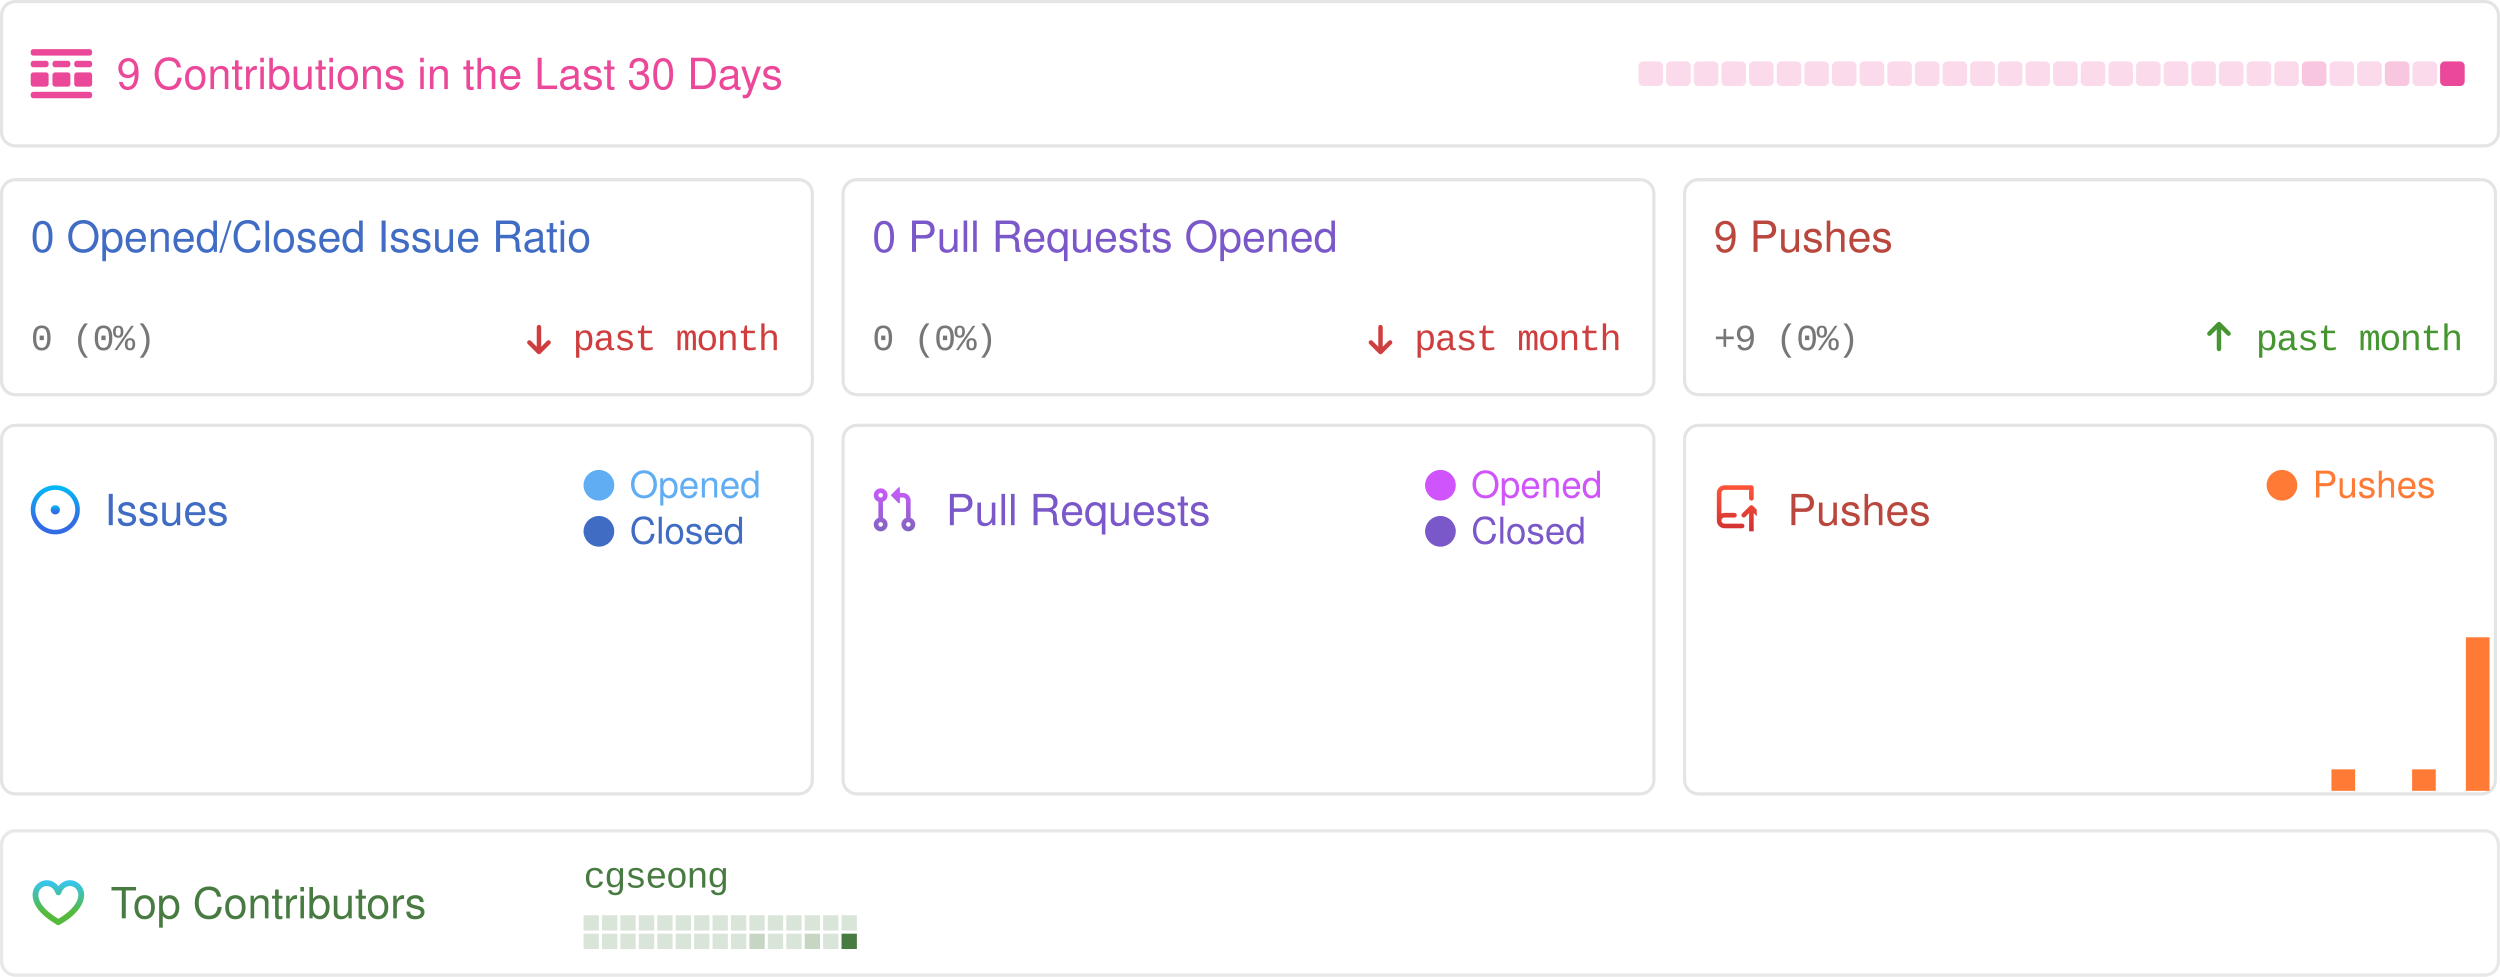
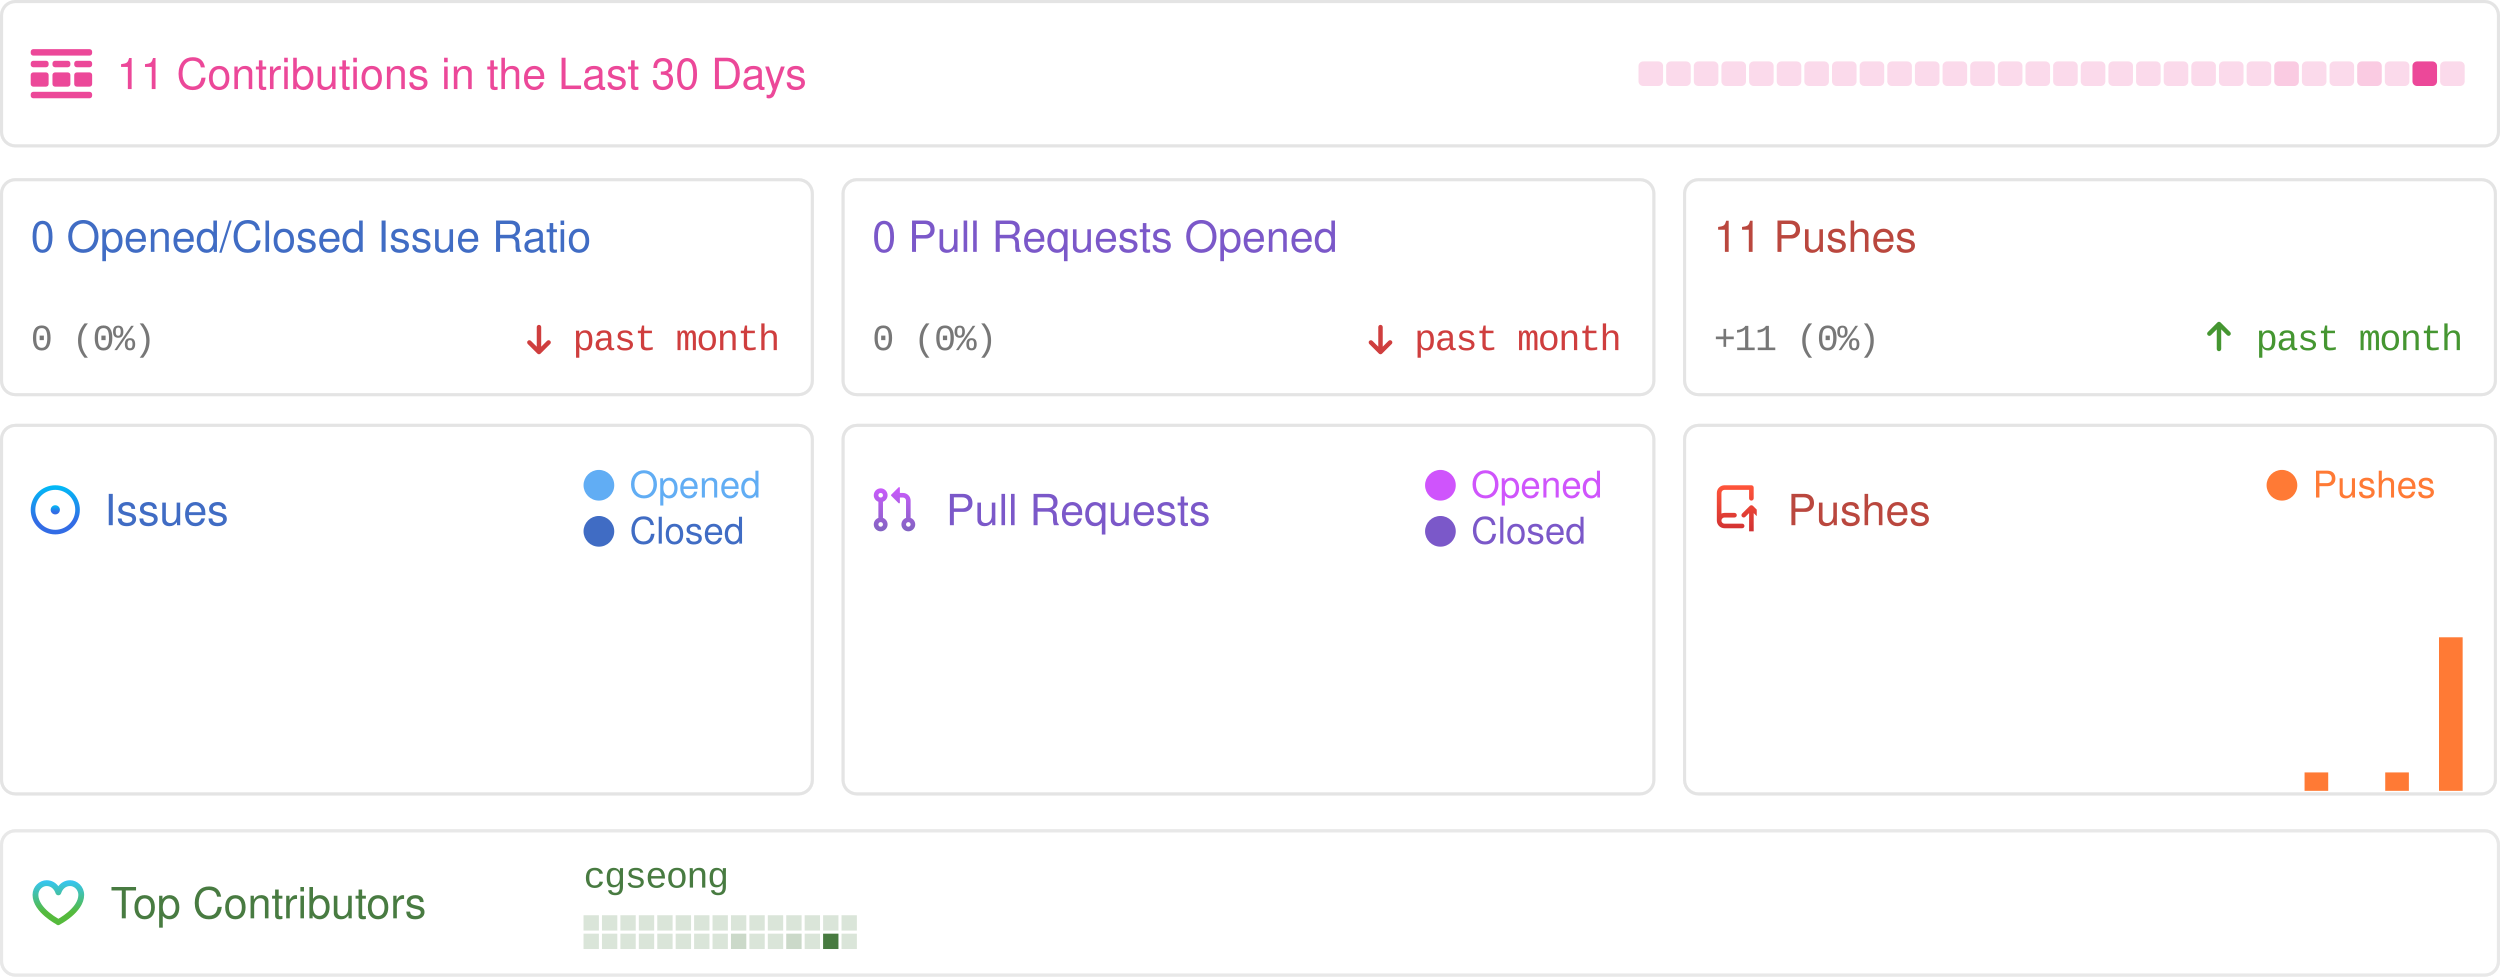
<svg xmlns="http://www.w3.org/2000/svg" width="814" height="318" viewBox="0 0 814 318" fill="none">
  <style>
            .sans {
                font-family: -apple-system, BlinkMacSystemFont, "Segoe UI", Helvetica, Arial, sans-serif, "Apple Color Emoji", "Segoe UI Emoji";
            }
            .mono {
                font-family: ui-monospace, SFMono-Regular, "SF Mono", Menlo, Consolas, "Liberation Mono", monospace;
                font-size: 12px;
                letter-spacing: -0.5px;
            }
            .bold {
                font-weight: 500;
            }
            .medium {
                font-size: 16px;
            }
            .small {
                font-size: 14px;
            }

            .smaller {
                font-size: 12px;
            }
            .pre {
                white-space: pre;
            }
            .glow {
                paint-order: stroke;
            }
        </style>
  <rect x="0.5" y="0.5" width="813" height="320" fill="rgba(0, 0, 0, 0)" />
  <g>
    <rect x="0.5" y="0.5" width="813" height="47" rx="4.5" stroke="rgba(0,0,0,0.15)" />
    <rect x="0.5" y="0.5" width="813" height="47" rx="4.5" stroke="rgba(255,255,255,0.3)" />
    <g transform="translate(10,16)">
      <svg width="20" height="16" fill="none">
        <path d="M0 .842C0 .377.373 0 .833 0h18.334c.46 0 .833.377.833.842v.421a.838.838 0 0 1-.833.842H.833A.838.838 0 0 1 0 1.263v-.42ZM0 14.737c0-.465.373-.842.833-.842h18.334c.46 0 .833.377.833.842v.42a.838.838 0 0 1-.833.843H.833A.838.838 0 0 1 0 15.158v-.421ZM0 4.632c0-.465.373-.843.833-.843H5c.46 0 .833.377.833.843v.42A.838.838 0 0 1 5 5.896H.833A.838.838 0 0 1 0 5.053v-.421ZM0 8.421c0-.465.373-.842.833-.842H5c.46 0 .833.377.833.842v2.947A.838.838 0 0 1 5 12.21H.833A.838.838 0 0 1 0 11.368V8.421ZM7.083 4.632c0-.465.373-.843.834-.843h4.166c.46 0 .834.377.834.843v.42a.838.838 0 0 1-.834.843H7.917a.838.838 0 0 1-.834-.842v-.421ZM7.083 8.421c0-.465.373-.842.834-.842h4.166c.46 0 .834.377.834.842v2.947a.838.838 0 0 1-.834.842H7.917a.838.838 0 0 1-.834-.842V8.421ZM14.167 4.632c0-.465.373-.843.833-.843h4.167c.46 0 .833.377.833.843v.42a.838.838 0 0 1-.833.843H15a.838.838 0 0 1-.833-.842v-.421ZM14.167 8.421c0-.465.373-.842.833-.842h4.167c.46 0 .833.377.833.842v2.947a.838.838 0 0 1-.833.842H15a.838.838 0 0 1-.833-.842V8.421Z" fill="rgba(236, 72, 153, 1)" />
      </svg>
    </g>
-     <text x="38" y="29" class="sans small bold glow" fill="rgba(236, 72, 153, 1)" stroke-width="0.5">9 Contributions in the Last 30 Days</text>
+     <text x="38" y="29" class="sans small bold glow" fill="rgba(236, 72, 153, 1)" stroke-width="0.5">11 Contributions in the Last 30 Days</text>
    <rect x="533.5" y="20" width="8" height="8" rx="1.5" opacity="0.2" fill="rgba(236, 72, 153, 1)" />
    <rect x="542.5" y="20" width="8" height="8" rx="1.5" opacity="0.2" fill="rgba(236, 72, 153, 1)" />
    <rect x="551.5" y="20" width="8" height="8" rx="1.5" opacity="0.2" fill="rgba(236, 72, 153, 1)" />
    <rect x="560.5" y="20" width="8" height="8" rx="1.5" opacity="0.2" fill="rgba(236, 72, 153, 1)" />
    <rect x="569.5" y="20" width="8" height="8" rx="1.5" opacity="0.2" fill="rgba(236, 72, 153, 1)" />
    <rect x="578.5" y="20" width="8" height="8" rx="1.5" opacity="0.2" fill="rgba(236, 72, 153, 1)" />
    <rect x="587.5" y="20" width="8" height="8" rx="1.5" opacity="0.2" fill="rgba(236, 72, 153, 1)" />
    <rect x="596.5" y="20" width="8" height="8" rx="1.5" opacity="0.2" fill="rgba(236, 72, 153, 1)" />
    <rect x="605.5" y="20" width="8" height="8" rx="1.5" opacity="0.2" fill="rgba(236, 72, 153, 1)" />
    <rect x="614.5" y="20" width="8" height="8" rx="1.5" opacity="0.2" fill="rgba(236, 72, 153, 1)" />
    <rect x="623.5" y="20" width="8" height="8" rx="1.5" opacity="0.2" fill="rgba(236, 72, 153, 1)" />
    <rect x="632.5" y="20" width="8" height="8" rx="1.5" opacity="0.2" fill="rgba(236, 72, 153, 1)" />
    <rect x="641.5" y="20" width="8" height="8" rx="1.5" opacity="0.2" fill="rgba(236, 72, 153, 1)" />
    <rect x="650.5" y="20" width="8" height="8" rx="1.5" opacity="0.2" fill="rgba(236, 72, 153, 1)" />
    <rect x="659.5" y="20" width="8" height="8" rx="1.5" opacity="0.2" fill="rgba(236, 72, 153, 1)" />
    <rect x="668.5" y="20" width="8" height="8" rx="1.5" opacity="0.2" fill="rgba(236, 72, 153, 1)" />
    <rect x="677.5" y="20" width="8" height="8" rx="1.5" opacity="0.2" fill="rgba(236, 72, 153, 1)" />
    <rect x="686.5" y="20" width="8" height="8" rx="1.5" opacity="0.2" fill="rgba(236, 72, 153, 1)" />
    <rect x="695.5" y="20" width="8" height="8" rx="1.5" opacity="0.2" fill="rgba(236, 72, 153, 1)" />
    <rect x="704.5" y="20" width="8" height="8" rx="1.5" opacity="0.2" fill="rgba(236, 72, 153, 1)" />
    <rect x="713.5" y="20" width="8" height="8" rx="1.5" opacity="0.2" fill="rgba(236, 72, 153, 1)" />
    <rect x="722.5" y="20" width="8" height="8" rx="1.5" opacity="0.2" fill="rgba(236, 72, 153, 1)" />
    <rect x="731.5" y="20" width="8" height="8" rx="1.5" opacity="0.2" fill="rgba(236, 72, 153, 1)" />
-     <rect x="740.5" y="20" width="8" height="8" rx="1.5" opacity="0.2" fill="rgba(236, 72, 153, 1)" />
-     <rect x="749.5" y="20" width="8" height="8" rx="1.5" opacity="0.314" fill="rgba(236, 72, 153, 1)" />
+     <rect x="740.5" y="20" width="8" height="8" rx="1.5" opacity="0.289" fill="rgba(236, 72, 153, 1)" />
+     <rect x="749.5" y="20" width="8" height="8" rx="1.5" opacity="0.2" fill="rgba(236, 72, 153, 1)" />
    <rect x="758.5" y="20" width="8" height="8" rx="1.5" opacity="0.2" fill="rgba(236, 72, 153, 1)" />
-     <rect x="767.5" y="20" width="8" height="8" rx="1.5" opacity="0.2" fill="rgba(236, 72, 153, 1)" />
-     <rect x="776.5" y="20" width="8" height="8" rx="1.5" opacity="0.314" fill="rgba(236, 72, 153, 1)" />
-     <rect x="785.5" y="20" width="8" height="8" rx="1.5" opacity="0.2" fill="rgba(236, 72, 153, 1)" />
-     <rect x="794.5" y="20" width="8" height="8" rx="1.5" opacity="1" fill="rgba(236, 72, 153, 1)" />
+     <rect x="767.5" y="20" width="8" height="8" rx="1.5" opacity="0.289" fill="rgba(236, 72, 153, 1)" />
+     <rect x="776.5" y="20" width="8" height="8" rx="1.5" opacity="0.2" fill="rgba(236, 72, 153, 1)" />
+     <rect x="785.5" y="20" width="8" height="8" rx="1.5" opacity="1" fill="rgba(236, 72, 153, 1)" />
+     <rect x="794.5" y="20" width="8" height="8" rx="1.5" opacity="0.2" fill="rgba(236, 72, 153, 1)" />
  </g>
  <g transform="translate(0, 58)">
    <rect x="0.5" y="0.5" width="264" height="70" rx="4.5" stroke="rgba(0,0,0,0.15)" />
    <rect x="0.5" y="0.5" width="264" height="70" rx="4.5" stroke="rgba(255,255,255,0.3)" />
    <text x="10" y="24" class="sans small bold" fill="#406CC4">0 Opened/Closed Issue Ratio</text>
    <text x="10" y="56" text-anchor="start" class="mono smaller bold" fill="#777">0 (0%)</text>
    <text x="254" y="56" text-anchor="end" class="mono smaller bold" fill="#CF3E3E">past month</text>
    <g transform="translate(170, 46)">
      <svg width="12" height="12" viewBox="0 0 12 12" fill="none">
        <path d="M2.03 7.836L2.03 7.836L5.155 10.961L5.155 10.961C5.244 11.05 5.365 11.1 5.491 11.1C5.617 11.1 5.737 11.05 5.826 10.961L5.826 10.961L8.95 7.837C8.996 7.794 9.033 7.742 9.059 7.684C9.085 7.626 9.099 7.563 9.1 7.499C9.101 7.436 9.089 7.372 9.065 7.313C9.042 7.254 9.006 7.2 8.961 7.155C8.916 7.11 8.862 7.074 8.803 7.051C8.744 7.027 8.68 7.015 8.617 7.016C8.553 7.017 8.49 7.031 8.432 7.057C8.374 7.083 8.322 7.12 8.279 7.166L5.966 9.479L5.966 2.5C5.966 2.374 5.916 2.254 5.827 2.164C5.737 2.075 5.617 2.025 5.491 2.025C5.365 2.025 5.244 2.075 5.155 2.164C5.066 2.254 5.016 2.374 5.016 2.5L5.016 9.479L2.701 7.165L2.701 7.165C2.612 7.076 2.492 7.026 2.366 7.026C2.24 7.026 2.119 7.076 2.03 7.165L2.101 7.235L2.03 7.165C1.941 7.254 1.891 7.374 1.891 7.5C1.891 7.626 1.941 7.747 2.03 7.836Z" fill="#CF3E3E" stroke="#CF3E3E" stroke-width="0.5" />
      </svg>
    </g>
  </g>
  <g transform="translate(274, 58)">
    <rect x="0.5" y="0.5" width="264" height="70" rx="4.5" stroke="rgba(0,0,0,0.15)" />
    <rect x="0.5" y="0.5" width="264" height="70" rx="4.5" stroke="rgba(255,255,255,0.3)" />
    <text x="10" y="24" class="sans small bold" fill="#7B58C9">0 Pull Requests Opened</text>
    <text x="10" y="56" text-anchor="start" class="mono smaller bold" fill="#777">0 (0%)</text>
    <text x="254" y="56" text-anchor="end" class="mono smaller bold" fill="#CF3E3E">past month</text>
    <g transform="translate(170, 46)">
      <svg width="12" height="12" viewBox="0 0 12 12" fill="none">
        <path d="M2.03 7.836L2.03 7.836L5.155 10.961L5.155 10.961C5.244 11.05 5.365 11.1 5.491 11.1C5.617 11.1 5.737 11.05 5.826 10.961L5.826 10.961L8.95 7.837C8.996 7.794 9.033 7.742 9.059 7.684C9.085 7.626 9.099 7.563 9.1 7.499C9.101 7.436 9.089 7.372 9.065 7.313C9.042 7.254 9.006 7.2 8.961 7.155C8.916 7.11 8.862 7.074 8.803 7.051C8.744 7.027 8.68 7.015 8.617 7.016C8.553 7.017 8.49 7.031 8.432 7.057C8.374 7.083 8.322 7.12 8.279 7.166L5.966 9.479L5.966 2.5C5.966 2.374 5.916 2.254 5.827 2.164C5.737 2.075 5.617 2.025 5.491 2.025C5.365 2.025 5.244 2.075 5.155 2.164C5.066 2.254 5.016 2.374 5.016 2.5L5.016 9.479L2.701 7.165L2.701 7.165C2.612 7.076 2.492 7.026 2.366 7.026C2.24 7.026 2.119 7.076 2.03 7.165L2.101 7.235L2.03 7.165C1.941 7.254 1.891 7.374 1.891 7.5C1.891 7.626 1.941 7.747 2.03 7.836Z" fill="#CF3E3E" stroke="#CF3E3E" stroke-width="0.5" />
      </svg>
    </g>
  </g>
  <g transform="translate(548, 58)">
    <rect x="0.5" y="0.5" width="264" height="70" rx="4.5" stroke="rgba(0,0,0,0.15)" />
    <rect x="0.5" y="0.5" width="264" height="70" rx="4.5" stroke="rgba(255,255,255,0.3)" />
-     <text x="10" y="24" class="sans small bold" fill="#BA473E">9 Pushes</text>
-     <text x="10" y="56" text-anchor="start" class="mono smaller bold" fill="#777">+9 (0%)</text>
+     <text x="10" y="24" class="sans small bold" fill="#BA473E">11 Pushes</text>
+     <text x="10" y="56" text-anchor="start" class="mono smaller bold" fill="#777">+11 (0%)</text>
    <text x="254" y="56" text-anchor="end" class="mono smaller bold" fill="#459631">past month</text>
    <g transform="translate(170, 46)">
      <svg width="9" height="11" viewBox="0 0 9 11" fill="none">
        <path d="M7.961 4.289L7.961 4.289L4.836 1.164L4.836 1.164C4.747 1.075 4.626 1.025 4.5 1.025C4.374 1.025 4.254 1.075 4.165 1.164L4.165 1.164L1.041 4.288C0.995 4.331 0.958 4.383 0.932 4.441C0.906 4.499 0.892 4.562 0.891 4.626C0.89 4.69 0.902 4.753 0.926 4.812C0.949 4.871 0.985 4.925 1.03 4.97C1.075 5.015 1.129 5.051 1.188 5.075C1.247 5.099 1.311 5.11 1.374 5.109C1.438 5.108 1.501 5.094 1.559 5.068C1.617 5.043 1.669 5.006 1.712 4.96L4.025 2.646L4.025 9.625C4.025 9.751 4.075 9.872 4.164 9.961C4.254 10.05 4.374 10.1 4.5 10.1C4.626 10.1 4.747 10.05 4.836 9.961C4.925 9.872 4.975 9.751 4.975 9.625L4.975 2.646L7.29 4.961L7.29 4.961C7.379 5.05 7.499 5.1 7.625 5.1C7.751 5.1 7.872 5.05 7.961 4.961L7.89 4.89L7.961 4.961C8.05 4.872 8.1 4.751 8.1 4.625C8.1 4.499 8.05 4.378 7.961 4.289Z" fill="#459631" stroke="#459631" stroke-width="0.5" />
      </svg>
    </g>
  </g>
  <g transform="translate(0, 138)">
    <rect x="0.5" y="0.5" width="264" height="120" rx="4.5" stroke="rgba(0,0,0,0.15)" />
    <rect x="0.5" y="0.5" width="264" height="120" rx="4.5" fill="rgba(255,255,255, 0.0)" stroke="rgba(255,255,255,0.3)" />
    <g transform="translate(10, 20)">
      <svg width="17" height="16" fill="none">
        <path d="M8 9.5a1.5 1.5 0 1 0 0-3 1.5 1.5 0 0 0 0 3Z" fill="url(#a)" />
        <path fill-rule="evenodd" clip-rule="evenodd" d="M8 0a8 8 0 1 0 0 16A8 8 0 0 0 8 0ZM1.5 8a6.5 6.5 0 1 1 13 0 6.5 6.5 0 0 1-13 0Z" fill="url(#b)" />
        <defs>
          <linearGradient id="a" x1="8" y1="6.5" x2="8" y2="9.5" gradientUnits="userSpaceOnUse">
            <stop stop-color="#00BCF7" />
            <stop offset=".729" stop-color="#326CE5" />
          </linearGradient>
          <linearGradient id="b" x1="8" y1="0" x2="8" y2="16" gradientUnits="userSpaceOnUse">
            <stop stop-color="#00BCF7" />
            <stop offset=".729" stop-color="#326CE5" />
          </linearGradient>
        </defs>
      </svg>
    </g>
    <text x="34" y="33" class="sans small bold" fill="#406CC4">Issues</text>
    <rect x="190" y="15" width="10" height="10" rx="10" fill="#61adf4" />
    <text x="205" y="24" class="sans smaller" fill="#61adf4">Opened</text>
    <rect x="190" y="30" width="10" height="10" rx="10" fill="#406CC4" />
    <text x="205" y="39" class="sans smaller" fill="#406CC4">Closed</text>
    <rect x="1" y="NaN" width="7.7" height="NaN" fill="#61adf4" />
    <rect x="9.755" y="NaN" width="7.7" height="NaN" fill="#61adf4" />
    <rect x="18.51" y="NaN" width="7.7" height="NaN" fill="#61adf4" />
    <rect x="27.265" y="NaN" width="7.7" height="NaN" fill="#61adf4" />
    <rect x="36.02" y="NaN" width="7.7" height="NaN" fill="#61adf4" />
    <rect x="44.775" y="NaN" width="7.7" height="NaN" fill="#61adf4" />
    <rect x="53.53" y="NaN" width="7.7" height="NaN" fill="#61adf4" />
    <rect x="62.285" y="NaN" width="7.7" height="NaN" fill="#61adf4" />
    <rect x="71.04" y="NaN" width="7.7" height="NaN" fill="#61adf4" />
    <rect x="79.795" y="NaN" width="7.7" height="NaN" fill="#61adf4" />
    <rect x="88.55" y="NaN" width="7.7" height="NaN" fill="#61adf4" />
    <rect x="97.305" y="NaN" width="7.7" height="NaN" fill="#61adf4" />
    <rect x="106.06" y="NaN" width="7.7" height="NaN" fill="#61adf4" />
    <rect x="114.815" y="NaN" width="7.7" height="NaN" fill="#61adf4" />
    <rect x="123.57" y="NaN" width="7.7" height="NaN" fill="#61adf4" />
    <rect x="132.325" y="NaN" width="7.7" height="NaN" fill="#61adf4" />
    <rect x="141.08" y="NaN" width="7.7" height="NaN" fill="#61adf4" />
    <rect x="149.835" y="NaN" width="7.7" height="NaN" fill="#61adf4" />
    <rect x="158.59" y="NaN" width="7.7" height="NaN" fill="#61adf4" />
    <rect x="167.345" y="NaN" width="7.7" height="NaN" fill="#61adf4" />
    <rect x="176.1" y="NaN" width="7.7" height="NaN" fill="#61adf4" />
    <rect x="184.855" y="NaN" width="7.7" height="NaN" fill="#61adf4" />
    <rect x="193.61" y="NaN" width="7.7" height="NaN" fill="#61adf4" />
    <rect x="202.365" y="NaN" width="7.7" height="NaN" fill="#61adf4" />
    <rect x="211.12" y="NaN" width="7.7" height="NaN" fill="#61adf4" />
    <rect x="219.875" y="NaN" width="7.7" height="NaN" fill="#61adf4" />
    <rect x="228.63" y="NaN" width="7.7" height="NaN" fill="#61adf4" />
    <rect x="237.385" y="NaN" width="7.7" height="NaN" fill="#61adf4" />
    <rect x="246.14" y="NaN" width="7.7" height="NaN" fill="#61adf4" />
    <rect x="254.895" y="NaN" width="7.7" height="NaN" fill="#61adf4" />
  </g>
  <g transform="translate(274, 138)">
    <rect x="0.5" y="0.5" width="264" height="120" rx="4.5" stroke="rgba(0,0,0,0.15)" />
    <rect x="0.5" y="0.5" width="264" height="120" rx="4.5" fill="rgba(255,255,255, 0.0)" stroke="rgba(255,255,255,0.3)" />
    <g transform="translate(10, 20)">
      <svg width="14" height="15" fill="none">
        <path fill-rule="evenodd" clip-rule="evenodd" d="M6.176 3.073 8.572.677A.25.25 0 0 1 9 .854v4.792a.25.25 0 0 1-.427.177L6.176 3.427a.25.25 0 0 1 0-.354ZM2.749 2.5a.75.75 0 1 0 0 1.5.75.75 0 0 0 0-1.5Zm-2.25.75a2.25 2.25 0 1 1 3 2.122v5.256a2.25 2.25 0 1 1-1.5 0V5.372a2.25 2.25 0 0 1-1.5-2.122ZM10 2.5H9V4h1a1 1 0 0 1 1 1v5.628a2.25 2.25 0 1 0 1.5 0V5A2.5 2.5 0 0 0 10 2.5Zm1 10.25a.75.75 0 1 1 1.5 0 .75.75 0 0 1-1.5 0ZM2.75 12a.75.75 0 1 0 0 1.5.75.75 0 0 0 0-1.5Z" fill="url(#pra)" />
        <defs>
          <linearGradient id="pra" x1="0" y1="0" x2="0" y2="16" gradientUnits="userSpaceOnUse">
            <stop stop-color="#CE5AFF" />
            <stop offset="1" stop-color="#7C64BD" />
          </linearGradient>
        </defs>
      </svg>
    </g>
    <text x="34" y="33" class="sans small bold" fill="#7B58C9">Pull Requests</text>
    <rect x="190" y="15" width="10" height="10" rx="10" fill="#cf54fc" />
    <text x="205" y="24" class="sans smaller" fill="#cf54fc">Opened</text>
    <rect x="190" y="30" width="10" height="10" rx="10" fill="#7B58C9" />
    <text x="205" y="39" class="sans smaller" fill="#7B58C9">Closed</text>
    <rect x="1" y="NaN" width="7.7" height="NaN" fill="#cf54fc" />
    <rect x="9.755" y="NaN" width="7.7" height="NaN" fill="#cf54fc" />
    <rect x="18.51" y="NaN" width="7.7" height="NaN" fill="#cf54fc" />
    <rect x="27.265" y="NaN" width="7.7" height="NaN" fill="#cf54fc" />
    <rect x="36.02" y="NaN" width="7.7" height="NaN" fill="#cf54fc" />
    <rect x="44.775" y="NaN" width="7.7" height="NaN" fill="#cf54fc" />
    <rect x="53.53" y="NaN" width="7.7" height="NaN" fill="#cf54fc" />
    <rect x="62.285" y="NaN" width="7.7" height="NaN" fill="#cf54fc" />
    <rect x="71.04" y="NaN" width="7.7" height="NaN" fill="#cf54fc" />
    <rect x="79.795" y="NaN" width="7.7" height="NaN" fill="#cf54fc" />
    <rect x="88.55" y="NaN" width="7.7" height="NaN" fill="#cf54fc" />
    <rect x="97.305" y="NaN" width="7.7" height="NaN" fill="#cf54fc" />
    <rect x="106.06" y="NaN" width="7.7" height="NaN" fill="#cf54fc" />
    <rect x="114.815" y="NaN" width="7.7" height="NaN" fill="#cf54fc" />
    <rect x="123.57" y="NaN" width="7.7" height="NaN" fill="#cf54fc" />
    <rect x="132.325" y="NaN" width="7.7" height="NaN" fill="#cf54fc" />
    <rect x="141.08" y="NaN" width="7.7" height="NaN" fill="#cf54fc" />
    <rect x="149.835" y="NaN" width="7.7" height="NaN" fill="#cf54fc" />
    <rect x="158.59" y="NaN" width="7.7" height="NaN" fill="#cf54fc" />
    <rect x="167.345" y="NaN" width="7.7" height="NaN" fill="#cf54fc" />
    <rect x="176.1" y="NaN" width="7.7" height="NaN" fill="#cf54fc" />
    <rect x="184.855" y="NaN" width="7.7" height="NaN" fill="#cf54fc" />
    <rect x="193.61" y="NaN" width="7.7" height="NaN" fill="#cf54fc" />
    <rect x="202.365" y="NaN" width="7.7" height="NaN" fill="#cf54fc" />
    <rect x="211.12" y="NaN" width="7.7" height="NaN" fill="#cf54fc" />
    <rect x="219.875" y="NaN" width="7.7" height="NaN" fill="#cf54fc" />
    <rect x="228.63" y="NaN" width="7.7" height="NaN" fill="#cf54fc" />
    <rect x="237.385" y="NaN" width="7.7" height="NaN" fill="#cf54fc" />
    <rect x="246.14" y="NaN" width="7.7" height="NaN" fill="#cf54fc" />
    <rect x="254.895" y="NaN" width="7.7" height="NaN" fill="#cf54fc" />
  </g>
  <g transform="translate(548, 138)">
    <rect x="0.5" y="0.5" width="264" height="120" rx="4.5" stroke="rgba(0,0,0,0.15)" />
    <rect x="0.5" y="0.5" width="264" height="120" rx="4.5" fill="rgba(255,255,255, 0.0)" stroke="rgba(255,255,255,0.3)" />
    <g transform="translate(10, 20)">
      <svg width="14" height="15" fill="none">
        <path fill-rule="evenodd" clip-rule="evenodd" d="M1 2.5A2.5 2.5 0 013.5 0h8.75a.75.75 0 01.75.75v3.5a.75.75 0 01-1.5 0V1.5h-8a1 1 0 00-1 1v6.708A2.492 2.492 0 013.5 9h3.25a.75.75 0 010 1.5H3.5a1 1 0 100 2h5.75a.75.75 0 010 1.5H3.5A2.5 2.5 0 011 11.5v-9zm13.23 7.79a.75.75 0 001.06-1.06l-2.505-2.505a.75.75 0 00-1.06 0L9.22 9.229a.75.75 0 001.06 1.061l1.225-1.224v6.184a.75.75 0 001.5 0V9.066l1.224 1.224z" fill="url(#paa)" />
        <defs>
          <linearGradient id="paa" x1="0" y1="0" x2="0" y2="16" gradientUnits="userSpaceOnUse">
            <stop stop-color="#ff553a" />
            <stop offset="1" stop-color="#cd2e31" />
          </linearGradient>
        </defs>
      </svg>
    </g>
    <text x="34" y="33" class="sans small bold" fill="#BA473E">Pushes</text>
    <rect x="190" y="15" width="10" height="10" rx="10" fill="#ff7a35" />
    <text x="205" y="24" class="sans smaller" fill="#ff7a35">Pushes</text>
    <rect x="1" y="119.5" width="7.7" height="0" fill="#ff7a35" />
    <rect x="9.755" y="119.5" width="7.7" height="0" fill="#ff7a35" />
    <rect x="18.51" y="119.5" width="7.7" height="0" fill="#ff7a35" />
    <rect x="27.265" y="119.5" width="7.7" height="0" fill="#ff7a35" />
    <rect x="36.02" y="119.5" width="7.7" height="0" fill="#ff7a35" />
    <rect x="44.775" y="119.5" width="7.7" height="0" fill="#ff7a35" />
    <rect x="53.53" y="119.5" width="7.7" height="0" fill="#ff7a35" />
    <rect x="62.285" y="119.5" width="7.7" height="0" fill="#ff7a35" />
    <rect x="71.04" y="119.5" width="7.7" height="0" fill="#ff7a35" />
    <rect x="79.795" y="119.5" width="7.7" height="0" fill="#ff7a35" />
    <rect x="88.55" y="119.5" width="7.7" height="0" fill="#ff7a35" />
    <rect x="97.305" y="119.5" width="7.7" height="0" fill="#ff7a35" />
    <rect x="106.06" y="119.5" width="7.7" height="0" fill="#ff7a35" />
    <rect x="114.815" y="119.5" width="7.7" height="0" fill="#ff7a35" />
    <rect x="123.57" y="119.5" width="7.7" height="0" fill="#ff7a35" />
    <rect x="132.325" y="119.5" width="7.7" height="0" fill="#ff7a35" />
    <rect x="141.08" y="119.5" width="7.7" height="0" fill="#ff7a35" />
    <rect x="149.835" y="119.5" width="7.7" height="0" fill="#ff7a35" />
    <rect x="158.59" y="119.5" width="7.7" height="0" fill="#ff7a35" />
    <rect x="167.345" y="119.5" width="7.7" height="0" fill="#ff7a35" />
    <rect x="176.1" y="119.5" width="7.7" height="0" fill="#ff7a35" />
    <rect x="184.855" y="119.5" width="7.7" height="0" fill="#ff7a35" />
    <rect x="193.61" y="119.5" width="7.7" height="0" fill="#ff7a35" />
-     <rect x="202.365" y="119.5" width="7.7" height="0" fill="#ff7a35" />
-     <rect x="211.12" y="112.5" width="7.7" height="7" fill="#ff7a35" />
+     <rect x="202.365" y="113.5" width="7.7" height="6" fill="#ff7a35" />
+     <rect x="211.12" y="119.5" width="7.7" height="0" fill="#ff7a35" />
    <rect x="219.875" y="119.5" width="7.7" height="0" fill="#ff7a35" />
-     <rect x="228.63" y="119.5" width="7.7" height="0" fill="#ff7a35" />
-     <rect x="237.385" y="112.5" width="7.7" height="7" fill="#ff7a35" />
-     <rect x="246.14" y="119.5" width="7.7" height="0" fill="#ff7a35" />
-     <rect x="254.895" y="69.5" width="7.7" height="50" fill="#ff7a35" />
+     <rect x="228.63" y="113.5" width="7.7" height="6" fill="#ff7a35" />
+     <rect x="237.385" y="119.5" width="7.7" height="0" fill="#ff7a35" />
+     <rect x="246.14" y="69.5" width="7.7" height="50" fill="#ff7a35" />
+     <rect x="254.895" y="119.5" width="7.7" height="0" fill="#ff7a35" />
  </g>
  <g transform="translate(0, 270)">
    <rect x="0.5" y="0.5" width="813" height="47" rx="4.5" stroke="rgba(0,0,0,0.15)" />
    <rect x="0.5" y="0.5" width="813" height="47" rx="4.5" stroke="rgba(255,255,255,0.4)" />
    <g transform="translate(10,16)">
      <svg width="18" height="16" viewBox="0 0 18 16" fill="none">
        <path d="M9.795 12.972L9.795 12.972C9.469 13.177 9.195 13.336 9.001 13.446C7.84 12.79 6.742 12.026 5.723 11.165C3.883 9.598 2.241 7.562 2.241 5.374C2.241 3.541 3.743 2.241 5.172 2.241C6.625 2.241 7.81 3.197 8.341 4.788L8.341 4.788C8.387 4.926 8.476 5.046 8.594 5.131C8.712 5.216 8.854 5.262 9 5.262C9.146 5.262 9.288 5.216 9.406 5.131C9.524 5.046 9.613 4.926 9.659 4.788L9.659 4.788C10.19 3.197 11.374 2.241 12.828 2.241C14.258 2.241 15.759 3.541 15.759 5.374C15.759 7.562 14.117 9.598 12.277 11.165L12.277 11.165C11.377 11.931 10.475 12.547 9.795 12.972ZM9.345 14.843L9.451 14.788L9.45 14.786C10.774 14.058 12.023 13.2 13.178 12.224L13.178 12.224C15.065 10.618 17.15 8.222 17.15 5.374C17.15 2.773 15.025 0.85 12.828 0.85C11.186 0.85 9.848 1.686 9 2.976C8.153 1.686 6.814 0.85 5.172 0.85C2.975 0.85 0.85 2.774 0.85 5.373V5.374C0.85 8.222 2.934 10.618 4.822 12.224L4.822 12.224C5.656 12.929 6.54 13.573 7.466 14.151C7.821 14.373 8.182 14.585 8.55 14.786L8.549 14.788L8.654 14.843L8.656 14.844L8.657 14.844L8.674 14.853L8.674 14.854L8.677 14.855L8.807 14.942L8.823 14.911C8.88 14.926 8.94 14.934 9 14.934C9.06 14.934 9.12 14.926 9.178 14.911L9.185 14.923L9.291 14.87C9.299 14.867 9.308 14.862 9.316 14.858L9.316 14.858L9.326 14.853L9.343 14.844L9.344 14.844L9.344 14.844L9.345 14.843Z" fill="url(#paint0_linear_428:227)" stroke="url(#paint1_linear_428:227)" stroke-width="0.5" />
        <defs>
          <linearGradient id="paint0_linear_428:227" x1="9" y1="1" x2="9" y2="14.784" gradientUnits="userSpaceOnUse">
            <stop stop-color="#36C5F0" />
            <stop offset="0.729" stop-color="#55BA3C" />
          </linearGradient>
          <linearGradient id="paint1_linear_428:227" x1="9" y1="1" x2="9" y2="14.784" gradientUnits="userSpaceOnUse">
            <stop stop-color="#36C5F0" />
            <stop offset="0.729" stop-color="#55BA3C" />
          </linearGradient>
        </defs>
      </svg>
    </g>
    <text x="36" y="29" class="sans small bold" fill="#487B41">Top Contributors</text>
    <g transform="translate(190, 0)">
      <text x="0" y="19" class="mono bold smaller" fill="#487B41">cgseong      </text>
      <rect x="0" y="28" width="5" height="5" opacity="0.2" fill="#487B41" />
      <rect x="6" y="28" width="5" height="5" opacity="0.2" fill="#487B41" />
      <rect x="12" y="28" width="5" height="5" opacity="0.2" fill="#487B41" />
      <rect x="18" y="28" width="5" height="5" opacity="0.2" fill="#487B41" />
      <rect x="24" y="28" width="5" height="5" opacity="0.2" fill="#487B41" />
      <rect x="30" y="28" width="5" height="5" opacity="0.2" fill="#487B41" />
      <rect x="36" y="28" width="5" height="5" opacity="0.2" fill="#487B41" />
      <rect x="42" y="28" width="5" height="5" opacity="0.2" fill="#487B41" />
      <rect x="48" y="28" width="5" height="5" opacity="0.2" fill="#487B41" />
      <rect x="54" y="28" width="5" height="5" opacity="0.2" fill="#487B41" />
      <rect x="60" y="28" width="5" height="5" opacity="0.2" fill="#487B41" />
      <rect x="66" y="28" width="5" height="5" opacity="0.2" fill="#487B41" />
      <rect x="72" y="28" width="5" height="5" opacity="0.2" fill="#487B41" />
      <rect x="78" y="28" width="5" height="5" opacity="0.2" fill="#487B41" />
      <rect x="84" y="28" width="5" height="5" opacity="0.2" fill="#487B41" />
      <rect x="0" y="34" width="5" height="5" opacity="0.2" fill="#487B41" />
      <rect x="6" y="34" width="5" height="5" opacity="0.2" fill="#487B41" />
      <rect x="12" y="34" width="5" height="5" opacity="0.2" fill="#487B41" />
      <rect x="18" y="34" width="5" height="5" opacity="0.2" fill="#487B41" />
      <rect x="24" y="34" width="5" height="5" opacity="0.2" fill="#487B41" />
      <rect x="30" y="34" width="5" height="5" opacity="0.2" fill="#487B41" />
      <rect x="36" y="34" width="5" height="5" opacity="0.2" fill="#487B41" />
      <rect x="42" y="34" width="5" height="5" opacity="0.2" fill="#487B41" />
-       <rect x="48" y="34" width="5" height="5" opacity="0.2" fill="#487B41" />
-       <rect x="54" y="34" width="5" height="5" opacity="0.314" fill="#487B41" />
+       <rect x="48" y="34" width="5" height="5" opacity="0.289" fill="#487B41" />
+       <rect x="54" y="34" width="5" height="5" opacity="0.2" fill="#487B41" />
      <rect x="60" y="34" width="5" height="5" opacity="0.2" fill="#487B41" />
-       <rect x="66" y="34" width="5" height="5" opacity="0.2" fill="#487B41" />
-       <rect x="72" y="34" width="5" height="5" opacity="0.314" fill="#487B41" />
-       <rect x="78" y="34" width="5" height="5" opacity="0.2" fill="#487B41" />
-       <rect x="84" y="34" width="5" height="5" opacity="1" fill="#487B41" />
+       <rect x="66" y="34" width="5" height="5" opacity="0.289" fill="#487B41" />
+       <rect x="72" y="34" width="5" height="5" opacity="0.2" fill="#487B41" />
+       <rect x="78" y="34" width="5" height="5" opacity="1" fill="#487B41" />
+       <rect x="84" y="34" width="5" height="5" opacity="0.2" fill="#487B41" />
    </g>
  </g>
</svg>
